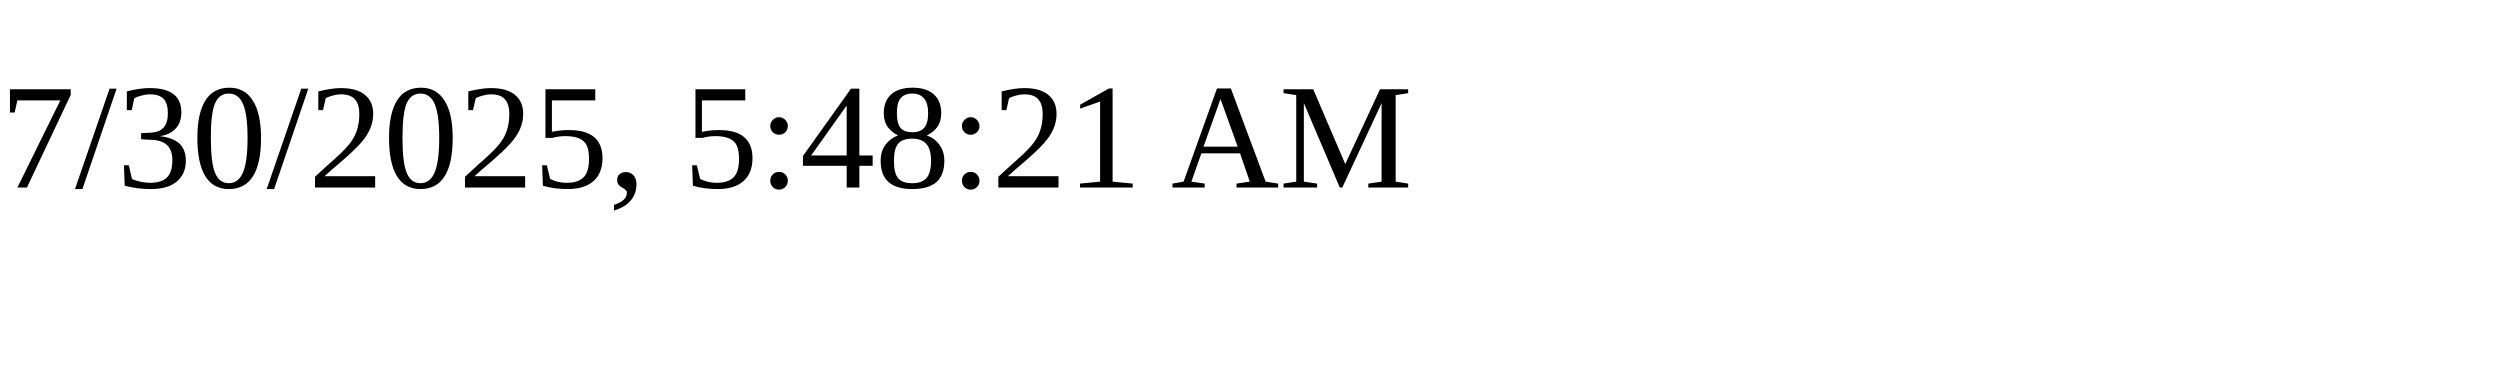
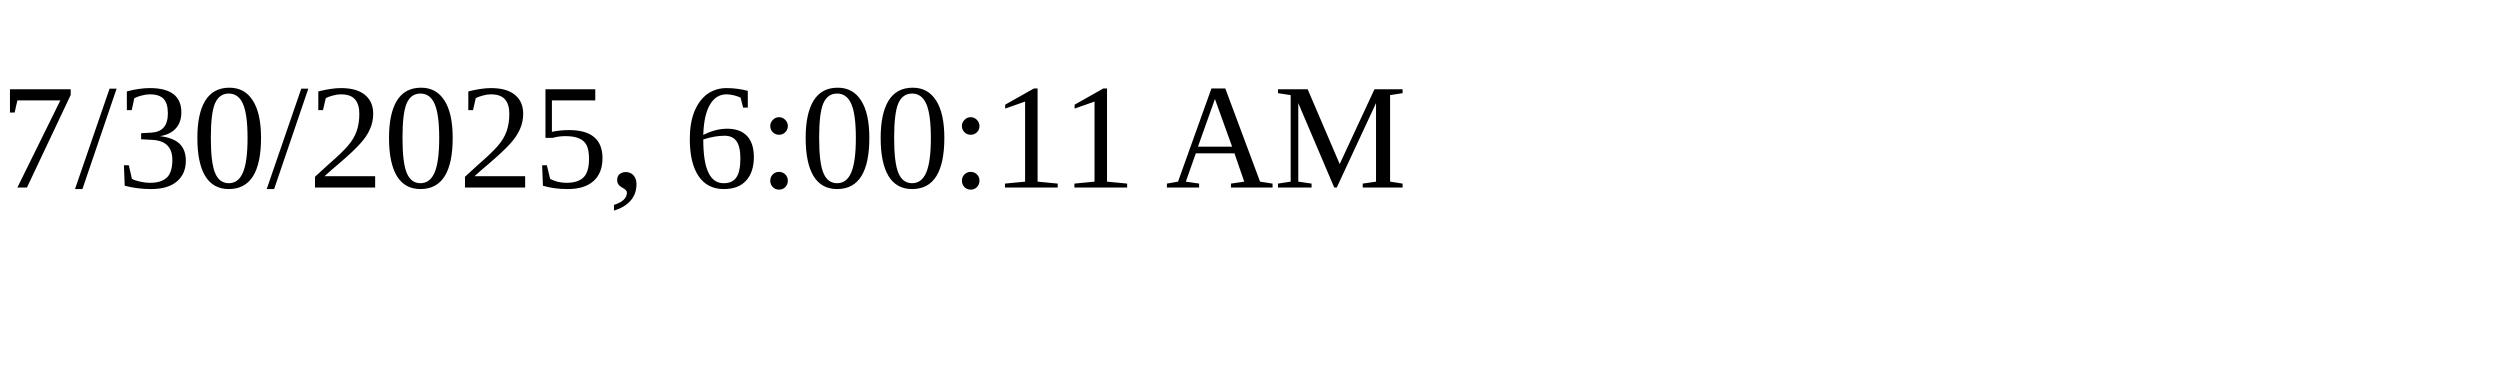
<svg xmlns="http://www.w3.org/2000/svg" height="30" width="200">
-   <text x="0" y="15">7/30/2025, 5:48:21 AM</text>
+   <text x="0" y="15">7/30/2025, 6:00:11 AM</text>
</svg>
